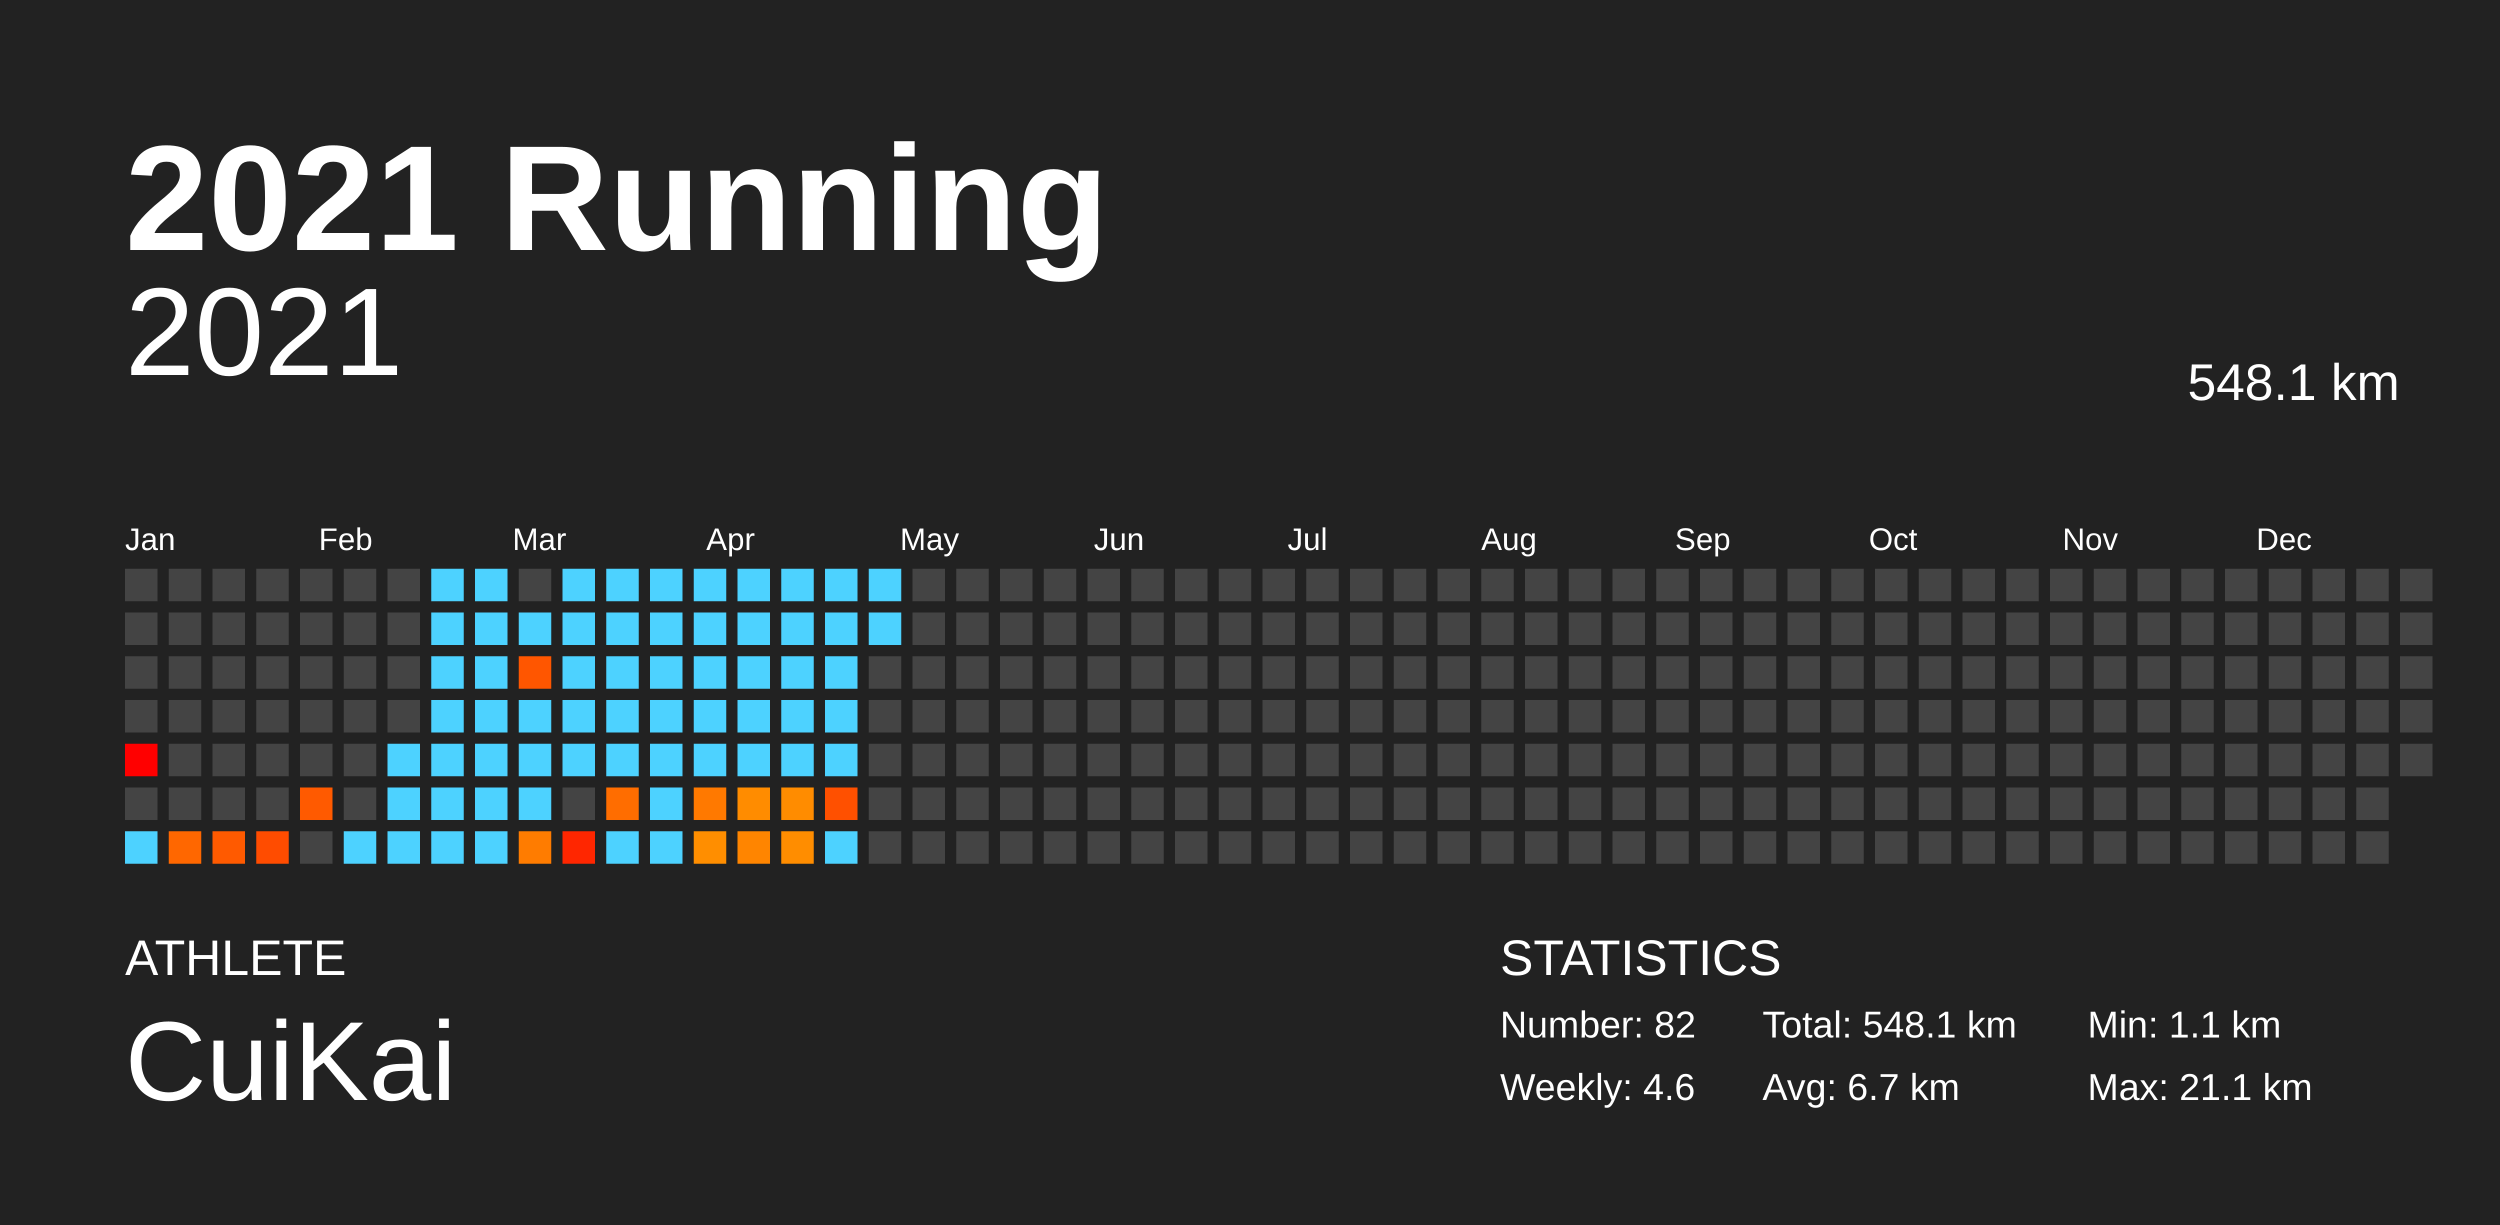
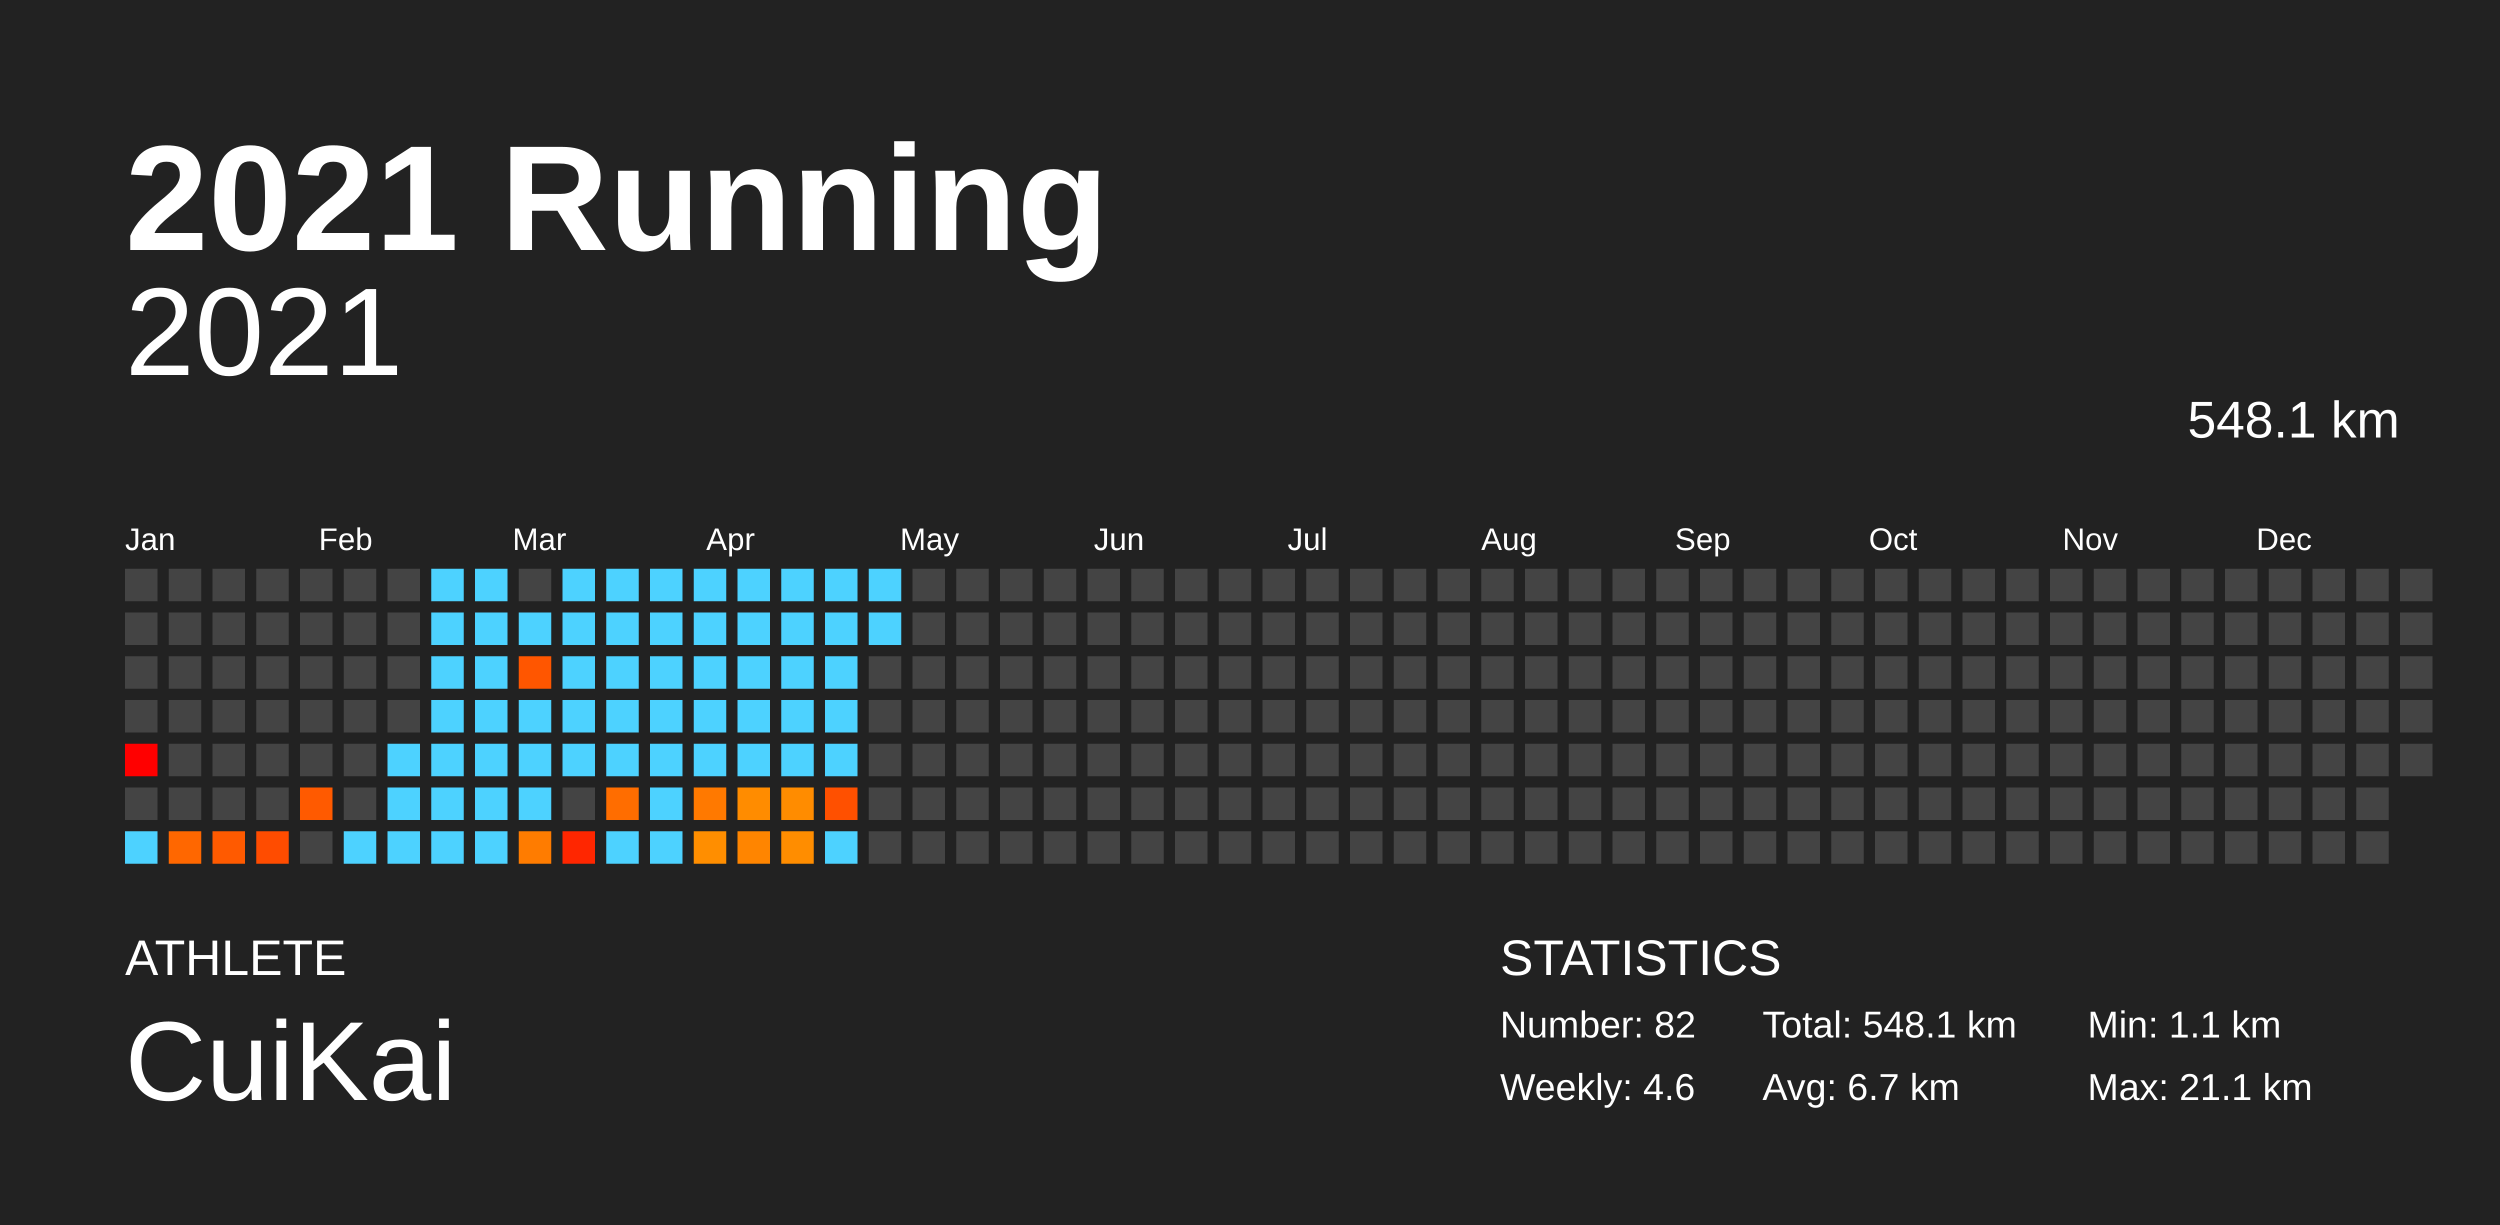
<svg xmlns="http://www.w3.org/2000/svg" baseProfile="full" height="98mm" version="1.1" viewBox="0,0,200,98" width="200mm">
  <defs />
  <rect fill="#222222" height="98" width="200" x="0" y="0" />
  <text fill="#FFFFFF" style="font-size:12px; font-family:Arial; font-weight:bold;" x="10" y="20">2021 Running</text>
  <text fill="#FFFFFF" style="font-size:4px; font-family:Arial" x="10" y="78">ATHLETE</text>
  <text fill="#FFFFFF" style="font-size:9px; font-family:Arial" x="10" y="88">CuiKai</text>
  <text fill="#FFFFFF" style="font-size:4px; font-family:Arial" x="120" y="78">STATISTICS</text>
  <text fill="#FFFFFF" style="font-size:3px; font-family:Arial" x="120" y="83">Number: 82</text>
  <text fill="#FFFFFF" style="font-size:3px; font-family:Arial" x="120" y="88">Weekly: 4.6</text>
  <text fill="#FFFFFF" style="font-size:3px; font-family:Arial" x="141" y="83">Total: 548.1 km</text>
  <text fill="#FFFFFF" style="font-size:3px; font-family:Arial" x="141" y="88">Avg: 6.7 km</text>
  <text fill="#FFFFFF" style="font-size:3px; font-family:Arial" x="167" y="83">Min: 1.1 km</text>
  <text fill="#FFFFFF" style="font-size:3px; font-family:Arial" x="167" y="88">Max: 21.1 km</text>
  <text alignment-baseline="hanging" fill="#FFFFFF" style="font-size:10.0px; font-family:Arial;" x="10" y="30">2021</text>
-   <text alignment-baseline="hanging" fill="#FFFFFF" style="font-size:4.125px; font-family:Arial;" x="175" y="32">548.1 km</text>
+   <text alignment-baseline="hanging" fill="#FFFFFF" style="font-size:4.125px; font-family:Arial;" x="175" y="35">548.1 km</text>
  <text fill="#FFFFFF" style="font-size:2.5px; font-family:Arial" x="10.0" y="44">Jan</text>
  <text fill="#FFFFFF" style="font-size:2.5px; font-family:Arial" x="25.5" y="44">Feb</text>
  <text fill="#FFFFFF" style="font-size:2.5px; font-family:Arial" x="41.0" y="44">Mar</text>
  <text fill="#FFFFFF" style="font-size:2.5px; font-family:Arial" x="56.5" y="44">Apr</text>
  <text fill="#FFFFFF" style="font-size:2.5px; font-family:Arial" x="72.0" y="44">May</text>
  <text fill="#FFFFFF" style="font-size:2.5px; font-family:Arial" x="87.5" y="44">Jun</text>
  <text fill="#FFFFFF" style="font-size:2.5px; font-family:Arial" x="103.0" y="44">Jul</text>
  <text fill="#FFFFFF" style="font-size:2.5px; font-family:Arial" x="118.5" y="44">Aug</text>
  <text fill="#FFFFFF" style="font-size:2.5px; font-family:Arial" x="134.0" y="44">Sep</text>
  <text fill="#FFFFFF" style="font-size:2.5px; font-family:Arial" x="149.5" y="44">Oct</text>
  <text fill="#FFFFFF" style="font-size:2.5px; font-family:Arial" x="165.0" y="44">Nov</text>
  <text fill="#FFFFFF" style="font-size:2.5px; font-family:Arial" x="180.5" y="44">Dec</text>
  <rect fill="#444444" height="2.6" width="2.6" x="10.0" y="45.5" />
  <rect fill="#444444" height="2.6" width="2.6" x="10.0" y="49.0" />
  <rect fill="#444444" height="2.6" width="2.6" x="10.0" y="52.5" />
  <rect fill="#444444" height="2.6" width="2.6" x="10.0" y="56.0" />
  <rect fill="red" height="2.6" width="2.6" x="10.0" y="59.5" />
  <rect fill="#444444" height="2.6" width="2.6" x="10.0" y="63.0" />
  <rect fill="#4dd2ff" height="2.6" width="2.6" x="10.0" y="66.5" />
  <rect fill="#444444" height="2.6" width="2.6" x="13.5" y="45.5" />
  <rect fill="#444444" height="2.6" width="2.6" x="13.5" y="49.0" />
  <rect fill="#444444" height="2.6" width="2.6" x="13.5" y="52.5" />
  <rect fill="#444444" height="2.6" width="2.6" x="13.5" y="56.0" />
  <rect fill="#444444" height="2.6" width="2.6" x="13.5" y="59.5" />
  <rect fill="#444444" height="2.6" width="2.6" x="13.5" y="63.0" />
  <rect fill="#ff6700" height="2.6" width="2.6" x="13.5" y="66.5" />
  <rect fill="#444444" height="2.6" width="2.6" x="17.0" y="45.5" />
  <rect fill="#444444" height="2.6" width="2.6" x="17.0" y="49.0" />
  <rect fill="#444444" height="2.6" width="2.6" x="17.0" y="52.5" />
  <rect fill="#444444" height="2.6" width="2.6" x="17.0" y="56.0" />
  <rect fill="#444444" height="2.6" width="2.6" x="17.0" y="59.5" />
  <rect fill="#444444" height="2.6" width="2.6" x="17.0" y="63.0" />
  <rect fill="#ff5a00" height="2.6" width="2.6" x="17.0" y="66.5" />
  <rect fill="#444444" height="2.6" width="2.6" x="20.5" y="45.5" />
  <rect fill="#444444" height="2.6" width="2.6" x="20.5" y="49.0" />
  <rect fill="#444444" height="2.6" width="2.6" x="20.5" y="52.5" />
  <rect fill="#444444" height="2.6" width="2.6" x="20.5" y="56.0" />
  <rect fill="#444444" height="2.6" width="2.6" x="20.5" y="59.5" />
  <rect fill="#444444" height="2.6" width="2.6" x="20.5" y="63.0" />
  <rect fill="#ff4c00" height="2.6" width="2.6" x="20.5" y="66.5" />
  <rect fill="#444444" height="2.6" width="2.6" x="24.0" y="45.5" />
  <rect fill="#444444" height="2.6" width="2.6" x="24.0" y="49.0" />
  <rect fill="#444444" height="2.6" width="2.6" x="24.0" y="52.5" />
  <rect fill="#444444" height="2.6" width="2.6" x="24.0" y="56.0" />
  <rect fill="#444444" height="2.6" width="2.6" x="24.0" y="59.5" />
  <rect fill="#ff5a00" height="2.6" width="2.6" x="24.0" y="63.0" />
  <rect fill="#444444" height="2.6" width="2.6" x="24.0" y="66.5" />
  <rect fill="#444444" height="2.6" width="2.6" x="27.5" y="45.5" />
  <rect fill="#444444" height="2.6" width="2.6" x="27.5" y="49.0" />
  <rect fill="#444444" height="2.6" width="2.6" x="27.5" y="52.5" />
  <rect fill="#444444" height="2.6" width="2.6" x="27.5" y="56.0" />
  <rect fill="#444444" height="2.6" width="2.6" x="27.5" y="59.5" />
  <rect fill="#444444" height="2.6" width="2.6" x="27.5" y="63.0" />
  <rect fill="#4dd2ff" height="2.6" width="2.6" x="27.5" y="66.5" />
  <rect fill="#444444" height="2.6" width="2.6" x="31.0" y="45.5" />
  <rect fill="#444444" height="2.6" width="2.6" x="31.0" y="49.0" />
  <rect fill="#444444" height="2.6" width="2.6" x="31.0" y="52.5" />
  <rect fill="#444444" height="2.6" width="2.6" x="31.0" y="56.0" />
  <rect fill="#4dd2ff" height="2.6" width="2.6" x="31.0" y="59.5" />
  <rect fill="#4dd2ff" height="2.6" width="2.6" x="31.0" y="63.0" />
  <rect fill="#4dd2ff" height="2.6" width="2.6" x="31.0" y="66.5" />
  <rect fill="#4dd2ff" height="2.6" width="2.6" x="34.5" y="45.5" />
  <rect fill="#4dd2ff" height="2.6" width="2.6" x="34.5" y="49.0" />
  <rect fill="#4dd2ff" height="2.6" width="2.6" x="34.5" y="52.5" />
  <rect fill="#4dd2ff" height="2.6" width="2.6" x="34.5" y="56.0" />
  <rect fill="#4dd2ff" height="2.6" width="2.6" x="34.5" y="59.5" />
  <rect fill="#4dd2ff" height="2.6" width="2.6" x="34.5" y="63.0" />
  <rect fill="#4dd2ff" height="2.6" width="2.6" x="34.5" y="66.5" />
  <rect fill="#4dd2ff" height="2.6" width="2.6" x="38.0" y="45.5" />
  <rect fill="#4dd2ff" height="2.6" width="2.6" x="38.0" y="49.0" />
  <rect fill="#4dd2ff" height="2.6" width="2.6" x="38.0" y="52.5" />
  <rect fill="#4dd2ff" height="2.6" width="2.6" x="38.0" y="56.0" />
  <rect fill="#4dd2ff" height="2.6" width="2.6" x="38.0" y="59.5" />
  <rect fill="#4dd2ff" height="2.6" width="2.6" x="38.0" y="63.0" />
  <rect fill="#4dd2ff" height="2.6" width="2.6" x="38.0" y="66.5" />
  <rect fill="#444444" height="2.6" width="2.6" x="41.5" y="45.5" />
  <rect fill="#4dd2ff" height="2.6" width="2.6" x="41.5" y="49.0" />
  <rect fill="#ff5600" height="2.6" width="2.6" x="41.5" y="52.5" />
  <rect fill="#4dd2ff" height="2.6" width="2.6" x="41.5" y="56.0" />
  <rect fill="#4dd2ff" height="2.6" width="2.6" x="41.5" y="59.5" />
  <rect fill="#4dd2ff" height="2.6" width="2.6" x="41.5" y="63.0" />
  <rect fill="#ff7c00" height="2.6" width="2.6" x="41.5" y="66.5" />
  <rect fill="#4dd2ff" height="2.6" width="2.6" x="45.0" y="45.5" />
  <rect fill="#4dd2ff" height="2.6" width="2.6" x="45.0" y="49.0" />
  <rect fill="#4dd2ff" height="2.6" width="2.6" x="45.0" y="52.5" />
  <rect fill="#4dd2ff" height="2.6" width="2.6" x="45.0" y="56.0" />
  <rect fill="#4dd2ff" height="2.6" width="2.6" x="45.0" y="59.5" />
  <rect fill="#444444" height="2.6" width="2.6" x="45.0" y="63.0" />
  <rect fill="#ff2600" height="2.6" width="2.6" x="45.0" y="66.5" />
  <rect fill="#4dd2ff" height="2.6" width="2.6" x="48.5" y="45.5" />
  <rect fill="#4dd2ff" height="2.6" width="2.6" x="48.5" y="49.0" />
  <rect fill="#4dd2ff" height="2.6" width="2.6" x="48.5" y="52.5" />
  <rect fill="#4dd2ff" height="2.6" width="2.6" x="48.5" y="56.0" />
  <rect fill="#4dd2ff" height="2.6" width="2.6" x="48.5" y="59.5" />
  <rect fill="#ff6d00" height="2.6" width="2.6" x="48.5" y="63.0" />
  <rect fill="#4dd2ff" height="2.6" width="2.6" x="48.5" y="66.5" />
  <rect fill="#4dd2ff" height="2.6" width="2.6" x="52.0" y="45.5" />
  <rect fill="#4dd2ff" height="2.6" width="2.6" x="52.0" y="49.0" />
  <rect fill="#4dd2ff" height="2.6" width="2.6" x="52.0" y="52.5" />
  <rect fill="#4dd2ff" height="2.6" width="2.6" x="52.0" y="56.0" />
  <rect fill="#4dd2ff" height="2.6" width="2.6" x="52.0" y="59.5" />
  <rect fill="#4dd2ff" height="2.6" width="2.6" x="52.0" y="63.0" />
  <rect fill="#4dd2ff" height="2.6" width="2.6" x="52.0" y="66.5" />
  <rect fill="#4dd2ff" height="2.6" width="2.6" x="55.5" y="45.5" />
  <rect fill="#4dd2ff" height="2.6" width="2.6" x="55.5" y="49.0" />
  <rect fill="#4dd2ff" height="2.6" width="2.6" x="55.5" y="52.5" />
  <rect fill="#4dd2ff" height="2.6" width="2.6" x="55.5" y="56.0" />
  <rect fill="#4dd2ff" height="2.6" width="2.6" x="55.5" y="59.5" />
  <rect fill="#ff7900" height="2.6" width="2.6" x="55.5" y="63.0" />
  <rect fill="#ff8e00" height="2.6" width="2.6" x="55.5" y="66.5" />
  <rect fill="#4dd2ff" height="2.6" width="2.6" x="59.0" y="45.5" />
  <rect fill="#4dd2ff" height="2.6" width="2.6" x="59.0" y="49.0" />
  <rect fill="#4dd2ff" height="2.6" width="2.6" x="59.0" y="52.5" />
  <rect fill="#4dd2ff" height="2.6" width="2.6" x="59.0" y="56.0" />
  <rect fill="#4dd2ff" height="2.6" width="2.6" x="59.0" y="59.5" />
  <rect fill="#ff8c00" height="2.6" width="2.6" x="59.0" y="63.0" />
  <rect fill="#ff8500" height="2.6" width="2.6" x="59.0" y="66.5" />
  <rect fill="#4dd2ff" height="2.6" width="2.6" x="62.5" y="45.5" />
  <rect fill="#4dd2ff" height="2.6" width="2.6" x="62.5" y="49.0" />
  <rect fill="#4dd2ff" height="2.6" width="2.6" x="62.5" y="52.5" />
  <rect fill="#4dd2ff" height="2.6" width="2.6" x="62.5" y="56.0" />
  <rect fill="#4dd2ff" height="2.6" width="2.6" x="62.5" y="59.5" />
  <rect fill="#ff8c00" height="2.6" width="2.6" x="62.5" y="63.0" />
  <rect fill="#ff8d00" height="2.6" width="2.6" x="62.5" y="66.5" />
  <rect fill="#4dd2ff" height="2.6" width="2.6" x="66.0" y="45.5" />
  <rect fill="#4dd2ff" height="2.6" width="2.6" x="66.0" y="49.0" />
  <rect fill="#4dd2ff" height="2.6" width="2.6" x="66.0" y="52.5" />
  <rect fill="#4dd2ff" height="2.6" width="2.6" x="66.0" y="56.0" />
  <rect fill="#4dd2ff" height="2.6" width="2.6" x="66.0" y="59.5" />
  <rect fill="#ff5000" height="2.6" width="2.6" x="66.0" y="63.0" />
  <rect fill="#4dd2ff" height="2.6" width="2.6" x="66.0" y="66.5" />
  <rect fill="#4dd2ff" height="2.6" width="2.6" x="69.5" y="45.5" />
  <rect fill="#4dd2ff" height="2.6" width="2.6" x="69.5" y="49.0" />
  <rect fill="#444444" height="2.6" width="2.6" x="69.5" y="52.5" />
  <rect fill="#444444" height="2.6" width="2.6" x="69.5" y="56.0" />
  <rect fill="#444444" height="2.6" width="2.6" x="69.5" y="59.5" />
  <rect fill="#444444" height="2.6" width="2.6" x="69.5" y="63.0" />
  <rect fill="#444444" height="2.6" width="2.6" x="69.5" y="66.5" />
  <rect fill="#444444" height="2.6" width="2.6" x="73.0" y="45.5" />
  <rect fill="#444444" height="2.6" width="2.6" x="73.0" y="49.0" />
  <rect fill="#444444" height="2.6" width="2.6" x="73.0" y="52.5" />
  <rect fill="#444444" height="2.6" width="2.6" x="73.0" y="56.0" />
  <rect fill="#444444" height="2.6" width="2.6" x="73.0" y="59.5" />
  <rect fill="#444444" height="2.6" width="2.6" x="73.0" y="63.0" />
  <rect fill="#444444" height="2.6" width="2.6" x="73.0" y="66.5" />
  <rect fill="#444444" height="2.6" width="2.6" x="76.5" y="45.5" />
  <rect fill="#444444" height="2.6" width="2.6" x="76.5" y="49.0" />
  <rect fill="#444444" height="2.6" width="2.6" x="76.5" y="52.5" />
  <rect fill="#444444" height="2.6" width="2.6" x="76.5" y="56.0" />
  <rect fill="#444444" height="2.6" width="2.6" x="76.5" y="59.5" />
  <rect fill="#444444" height="2.6" width="2.6" x="76.5" y="63.0" />
  <rect fill="#444444" height="2.6" width="2.6" x="76.5" y="66.5" />
  <rect fill="#444444" height="2.6" width="2.6" x="80.0" y="45.5" />
  <rect fill="#444444" height="2.6" width="2.6" x="80.0" y="49.0" />
  <rect fill="#444444" height="2.6" width="2.6" x="80.0" y="52.5" />
  <rect fill="#444444" height="2.6" width="2.6" x="80.0" y="56.0" />
  <rect fill="#444444" height="2.6" width="2.6" x="80.0" y="59.5" />
  <rect fill="#444444" height="2.6" width="2.6" x="80.0" y="63.0" />
  <rect fill="#444444" height="2.6" width="2.6" x="80.0" y="66.5" />
  <rect fill="#444444" height="2.6" width="2.6" x="83.5" y="45.5" />
  <rect fill="#444444" height="2.6" width="2.6" x="83.5" y="49.0" />
  <rect fill="#444444" height="2.6" width="2.6" x="83.5" y="52.5" />
  <rect fill="#444444" height="2.6" width="2.6" x="83.5" y="56.0" />
  <rect fill="#444444" height="2.6" width="2.6" x="83.5" y="59.5" />
  <rect fill="#444444" height="2.6" width="2.6" x="83.5" y="63.0" />
  <rect fill="#444444" height="2.6" width="2.6" x="83.5" y="66.5" />
  <rect fill="#444444" height="2.6" width="2.6" x="87.0" y="45.5" />
  <rect fill="#444444" height="2.6" width="2.6" x="87.0" y="49.0" />
  <rect fill="#444444" height="2.6" width="2.6" x="87.0" y="52.5" />
  <rect fill="#444444" height="2.6" width="2.6" x="87.0" y="56.0" />
  <rect fill="#444444" height="2.6" width="2.6" x="87.0" y="59.5" />
  <rect fill="#444444" height="2.6" width="2.6" x="87.0" y="63.0" />
  <rect fill="#444444" height="2.6" width="2.6" x="87.0" y="66.5" />
  <rect fill="#444444" height="2.6" width="2.6" x="90.5" y="45.5" />
  <rect fill="#444444" height="2.6" width="2.6" x="90.5" y="49.0" />
  <rect fill="#444444" height="2.6" width="2.6" x="90.5" y="52.5" />
  <rect fill="#444444" height="2.6" width="2.6" x="90.5" y="56.0" />
  <rect fill="#444444" height="2.6" width="2.6" x="90.5" y="59.5" />
  <rect fill="#444444" height="2.6" width="2.6" x="90.5" y="63.0" />
  <rect fill="#444444" height="2.6" width="2.6" x="90.5" y="66.5" />
  <rect fill="#444444" height="2.6" width="2.6" x="94.0" y="45.5" />
  <rect fill="#444444" height="2.6" width="2.6" x="94.0" y="49.0" />
  <rect fill="#444444" height="2.6" width="2.6" x="94.0" y="52.5" />
  <rect fill="#444444" height="2.6" width="2.6" x="94.0" y="56.0" />
  <rect fill="#444444" height="2.6" width="2.6" x="94.0" y="59.5" />
  <rect fill="#444444" height="2.6" width="2.6" x="94.0" y="63.0" />
  <rect fill="#444444" height="2.6" width="2.6" x="94.0" y="66.5" />
  <rect fill="#444444" height="2.6" width="2.6" x="97.5" y="45.5" />
  <rect fill="#444444" height="2.6" width="2.6" x="97.5" y="49.0" />
  <rect fill="#444444" height="2.6" width="2.6" x="97.5" y="52.5" />
  <rect fill="#444444" height="2.6" width="2.6" x="97.5" y="56.0" />
  <rect fill="#444444" height="2.6" width="2.6" x="97.5" y="59.5" />
  <rect fill="#444444" height="2.6" width="2.6" x="97.5" y="63.0" />
  <rect fill="#444444" height="2.6" width="2.6" x="97.5" y="66.5" />
  <rect fill="#444444" height="2.6" width="2.6" x="101.0" y="45.5" />
  <rect fill="#444444" height="2.6" width="2.6" x="101.0" y="49.0" />
  <rect fill="#444444" height="2.6" width="2.6" x="101.0" y="52.5" />
  <rect fill="#444444" height="2.6" width="2.6" x="101.0" y="56.0" />
  <rect fill="#444444" height="2.6" width="2.6" x="101.0" y="59.5" />
  <rect fill="#444444" height="2.6" width="2.6" x="101.0" y="63.0" />
  <rect fill="#444444" height="2.6" width="2.6" x="101.0" y="66.5" />
  <rect fill="#444444" height="2.6" width="2.6" x="104.5" y="45.5" />
  <rect fill="#444444" height="2.6" width="2.6" x="104.5" y="49.0" />
  <rect fill="#444444" height="2.6" width="2.6" x="104.5" y="52.5" />
  <rect fill="#444444" height="2.6" width="2.6" x="104.5" y="56.0" />
  <rect fill="#444444" height="2.6" width="2.6" x="104.5" y="59.5" />
  <rect fill="#444444" height="2.6" width="2.6" x="104.5" y="63.0" />
  <rect fill="#444444" height="2.6" width="2.6" x="104.5" y="66.5" />
  <rect fill="#444444" height="2.6" width="2.6" x="108.0" y="45.5" />
  <rect fill="#444444" height="2.6" width="2.6" x="108.0" y="49.0" />
  <rect fill="#444444" height="2.6" width="2.6" x="108.0" y="52.5" />
  <rect fill="#444444" height="2.6" width="2.6" x="108.0" y="56.0" />
  <rect fill="#444444" height="2.6" width="2.6" x="108.0" y="59.5" />
  <rect fill="#444444" height="2.6" width="2.6" x="108.0" y="63.0" />
  <rect fill="#444444" height="2.6" width="2.6" x="108.0" y="66.5" />
  <rect fill="#444444" height="2.6" width="2.6" x="111.5" y="45.5" />
  <rect fill="#444444" height="2.6" width="2.6" x="111.5" y="49.0" />
  <rect fill="#444444" height="2.6" width="2.6" x="111.5" y="52.5" />
  <rect fill="#444444" height="2.6" width="2.6" x="111.5" y="56.0" />
  <rect fill="#444444" height="2.6" width="2.6" x="111.5" y="59.5" />
  <rect fill="#444444" height="2.6" width="2.6" x="111.5" y="63.0" />
  <rect fill="#444444" height="2.6" width="2.6" x="111.5" y="66.5" />
  <rect fill="#444444" height="2.6" width="2.6" x="115.0" y="45.5" />
  <rect fill="#444444" height="2.6" width="2.6" x="115.0" y="49.0" />
  <rect fill="#444444" height="2.6" width="2.6" x="115.0" y="52.5" />
  <rect fill="#444444" height="2.6" width="2.6" x="115.0" y="56.0" />
  <rect fill="#444444" height="2.6" width="2.6" x="115.0" y="59.5" />
  <rect fill="#444444" height="2.6" width="2.6" x="115.0" y="63.0" />
  <rect fill="#444444" height="2.6" width="2.6" x="115.0" y="66.5" />
  <rect fill="#444444" height="2.6" width="2.6" x="118.5" y="45.5" />
  <rect fill="#444444" height="2.6" width="2.6" x="118.5" y="49.0" />
  <rect fill="#444444" height="2.6" width="2.6" x="118.5" y="52.5" />
  <rect fill="#444444" height="2.6" width="2.6" x="118.5" y="56.0" />
  <rect fill="#444444" height="2.6" width="2.6" x="118.5" y="59.5" />
  <rect fill="#444444" height="2.6" width="2.6" x="118.5" y="63.0" />
  <rect fill="#444444" height="2.6" width="2.6" x="118.5" y="66.5" />
  <rect fill="#444444" height="2.6" width="2.6" x="122.0" y="45.5" />
  <rect fill="#444444" height="2.6" width="2.6" x="122.0" y="49.0" />
  <rect fill="#444444" height="2.6" width="2.6" x="122.0" y="52.5" />
  <rect fill="#444444" height="2.6" width="2.6" x="122.0" y="56.0" />
  <rect fill="#444444" height="2.6" width="2.6" x="122.0" y="59.5" />
  <rect fill="#444444" height="2.6" width="2.6" x="122.0" y="63.0" />
  <rect fill="#444444" height="2.6" width="2.6" x="122.0" y="66.5" />
  <rect fill="#444444" height="2.6" width="2.6" x="125.5" y="45.5" />
  <rect fill="#444444" height="2.6" width="2.6" x="125.5" y="49.0" />
  <rect fill="#444444" height="2.6" width="2.6" x="125.5" y="52.5" />
  <rect fill="#444444" height="2.6" width="2.6" x="125.5" y="56.0" />
  <rect fill="#444444" height="2.6" width="2.6" x="125.5" y="59.5" />
  <rect fill="#444444" height="2.6" width="2.6" x="125.5" y="63.0" />
  <rect fill="#444444" height="2.6" width="2.6" x="125.5" y="66.5" />
  <rect fill="#444444" height="2.6" width="2.6" x="129.0" y="45.5" />
  <rect fill="#444444" height="2.6" width="2.6" x="129.0" y="49.0" />
  <rect fill="#444444" height="2.6" width="2.6" x="129.0" y="52.5" />
  <rect fill="#444444" height="2.6" width="2.6" x="129.0" y="56.0" />
  <rect fill="#444444" height="2.6" width="2.6" x="129.0" y="59.5" />
  <rect fill="#444444" height="2.6" width="2.6" x="129.0" y="63.0" />
  <rect fill="#444444" height="2.6" width="2.6" x="129.0" y="66.5" />
  <rect fill="#444444" height="2.6" width="2.6" x="132.5" y="45.5" />
  <rect fill="#444444" height="2.6" width="2.6" x="132.5" y="49.0" />
  <rect fill="#444444" height="2.6" width="2.6" x="132.5" y="52.5" />
  <rect fill="#444444" height="2.6" width="2.6" x="132.5" y="56.0" />
  <rect fill="#444444" height="2.6" width="2.6" x="132.5" y="59.5" />
  <rect fill="#444444" height="2.6" width="2.6" x="132.5" y="63.0" />
  <rect fill="#444444" height="2.6" width="2.6" x="132.5" y="66.5" />
  <rect fill="#444444" height="2.6" width="2.6" x="136.0" y="45.5" />
  <rect fill="#444444" height="2.6" width="2.6" x="136.0" y="49.0" />
  <rect fill="#444444" height="2.6" width="2.6" x="136.0" y="52.5" />
  <rect fill="#444444" height="2.6" width="2.6" x="136.0" y="56.0" />
  <rect fill="#444444" height="2.6" width="2.6" x="136.0" y="59.5" />
  <rect fill="#444444" height="2.6" width="2.6" x="136.0" y="63.0" />
  <rect fill="#444444" height="2.6" width="2.6" x="136.0" y="66.5" />
  <rect fill="#444444" height="2.6" width="2.6" x="139.5" y="45.5" />
  <rect fill="#444444" height="2.6" width="2.6" x="139.5" y="49.0" />
  <rect fill="#444444" height="2.6" width="2.6" x="139.5" y="52.5" />
  <rect fill="#444444" height="2.6" width="2.6" x="139.5" y="56.0" />
  <rect fill="#444444" height="2.6" width="2.6" x="139.5" y="59.5" />
  <rect fill="#444444" height="2.6" width="2.6" x="139.5" y="63.0" />
  <rect fill="#444444" height="2.6" width="2.6" x="139.5" y="66.5" />
  <rect fill="#444444" height="2.6" width="2.6" x="143.0" y="45.5" />
  <rect fill="#444444" height="2.6" width="2.6" x="143.0" y="49.0" />
  <rect fill="#444444" height="2.6" width="2.6" x="143.0" y="52.5" />
  <rect fill="#444444" height="2.6" width="2.6" x="143.0" y="56.0" />
  <rect fill="#444444" height="2.6" width="2.6" x="143.0" y="59.5" />
  <rect fill="#444444" height="2.6" width="2.6" x="143.0" y="63.0" />
  <rect fill="#444444" height="2.6" width="2.6" x="143.0" y="66.5" />
  <rect fill="#444444" height="2.6" width="2.6" x="146.5" y="45.5" />
  <rect fill="#444444" height="2.6" width="2.6" x="146.5" y="49.0" />
  <rect fill="#444444" height="2.6" width="2.6" x="146.5" y="52.5" />
  <rect fill="#444444" height="2.6" width="2.6" x="146.5" y="56.0" />
  <rect fill="#444444" height="2.6" width="2.6" x="146.5" y="59.5" />
  <rect fill="#444444" height="2.6" width="2.6" x="146.5" y="63.0" />
  <rect fill="#444444" height="2.6" width="2.6" x="146.5" y="66.5" />
  <rect fill="#444444" height="2.6" width="2.6" x="150.0" y="45.5" />
  <rect fill="#444444" height="2.6" width="2.6" x="150.0" y="49.0" />
  <rect fill="#444444" height="2.6" width="2.6" x="150.0" y="52.5" />
  <rect fill="#444444" height="2.6" width="2.6" x="150.0" y="56.0" />
  <rect fill="#444444" height="2.6" width="2.6" x="150.0" y="59.5" />
  <rect fill="#444444" height="2.6" width="2.6" x="150.0" y="63.0" />
  <rect fill="#444444" height="2.6" width="2.6" x="150.0" y="66.5" />
  <rect fill="#444444" height="2.6" width="2.6" x="153.5" y="45.5" />
  <rect fill="#444444" height="2.6" width="2.6" x="153.5" y="49.0" />
  <rect fill="#444444" height="2.6" width="2.6" x="153.5" y="52.5" />
  <rect fill="#444444" height="2.6" width="2.6" x="153.5" y="56.0" />
  <rect fill="#444444" height="2.6" width="2.6" x="153.5" y="59.5" />
  <rect fill="#444444" height="2.6" width="2.6" x="153.5" y="63.0" />
  <rect fill="#444444" height="2.6" width="2.6" x="153.5" y="66.5" />
  <rect fill="#444444" height="2.6" width="2.6" x="157.0" y="45.5" />
  <rect fill="#444444" height="2.6" width="2.6" x="157.0" y="49.0" />
  <rect fill="#444444" height="2.6" width="2.6" x="157.0" y="52.5" />
  <rect fill="#444444" height="2.6" width="2.6" x="157.0" y="56.0" />
  <rect fill="#444444" height="2.6" width="2.6" x="157.0" y="59.5" />
  <rect fill="#444444" height="2.6" width="2.6" x="157.0" y="63.0" />
  <rect fill="#444444" height="2.6" width="2.6" x="157.0" y="66.5" />
  <rect fill="#444444" height="2.6" width="2.6" x="160.5" y="45.5" />
  <rect fill="#444444" height="2.6" width="2.6" x="160.5" y="49.0" />
  <rect fill="#444444" height="2.6" width="2.6" x="160.5" y="52.5" />
  <rect fill="#444444" height="2.6" width="2.6" x="160.5" y="56.0" />
  <rect fill="#444444" height="2.6" width="2.6" x="160.5" y="59.5" />
  <rect fill="#444444" height="2.6" width="2.6" x="160.5" y="63.0" />
  <rect fill="#444444" height="2.6" width="2.6" x="160.5" y="66.5" />
  <rect fill="#444444" height="2.6" width="2.6" x="164.0" y="45.5" />
  <rect fill="#444444" height="2.6" width="2.6" x="164.0" y="49.0" />
  <rect fill="#444444" height="2.6" width="2.6" x="164.0" y="52.5" />
  <rect fill="#444444" height="2.6" width="2.6" x="164.0" y="56.0" />
  <rect fill="#444444" height="2.6" width="2.6" x="164.0" y="59.5" />
  <rect fill="#444444" height="2.6" width="2.6" x="164.0" y="63.0" />
  <rect fill="#444444" height="2.6" width="2.6" x="164.0" y="66.5" />
  <rect fill="#444444" height="2.6" width="2.6" x="167.5" y="45.5" />
  <rect fill="#444444" height="2.6" width="2.6" x="167.5" y="49.0" />
  <rect fill="#444444" height="2.6" width="2.6" x="167.5" y="52.5" />
  <rect fill="#444444" height="2.6" width="2.6" x="167.5" y="56.0" />
  <rect fill="#444444" height="2.6" width="2.6" x="167.5" y="59.5" />
  <rect fill="#444444" height="2.6" width="2.6" x="167.5" y="63.0" />
  <rect fill="#444444" height="2.6" width="2.6" x="167.5" y="66.5" />
  <rect fill="#444444" height="2.6" width="2.6" x="171.0" y="45.5" />
  <rect fill="#444444" height="2.6" width="2.6" x="171.0" y="49.0" />
  <rect fill="#444444" height="2.6" width="2.6" x="171.0" y="52.5" />
  <rect fill="#444444" height="2.6" width="2.6" x="171.0" y="56.0" />
  <rect fill="#444444" height="2.6" width="2.6" x="171.0" y="59.5" />
  <rect fill="#444444" height="2.6" width="2.6" x="171.0" y="63.0" />
  <rect fill="#444444" height="2.6" width="2.6" x="171.0" y="66.5" />
  <rect fill="#444444" height="2.6" width="2.6" x="174.5" y="45.5" />
  <rect fill="#444444" height="2.6" width="2.6" x="174.5" y="49.0" />
  <rect fill="#444444" height="2.6" width="2.6" x="174.5" y="52.5" />
  <rect fill="#444444" height="2.6" width="2.6" x="174.5" y="56.0" />
  <rect fill="#444444" height="2.6" width="2.6" x="174.5" y="59.5" />
  <rect fill="#444444" height="2.6" width="2.6" x="174.5" y="63.0" />
  <rect fill="#444444" height="2.6" width="2.6" x="174.5" y="66.5" />
  <rect fill="#444444" height="2.6" width="2.6" x="178.0" y="45.5" />
  <rect fill="#444444" height="2.6" width="2.6" x="178.0" y="49.0" />
  <rect fill="#444444" height="2.6" width="2.6" x="178.0" y="52.5" />
  <rect fill="#444444" height="2.6" width="2.6" x="178.0" y="56.0" />
  <rect fill="#444444" height="2.6" width="2.6" x="178.0" y="59.5" />
  <rect fill="#444444" height="2.6" width="2.6" x="178.0" y="63.0" />
  <rect fill="#444444" height="2.6" width="2.6" x="178.0" y="66.5" />
  <rect fill="#444444" height="2.6" width="2.6" x="181.5" y="45.5" />
  <rect fill="#444444" height="2.6" width="2.6" x="181.5" y="49.0" />
  <rect fill="#444444" height="2.6" width="2.6" x="181.5" y="52.5" />
  <rect fill="#444444" height="2.6" width="2.6" x="181.5" y="56.0" />
  <rect fill="#444444" height="2.6" width="2.6" x="181.5" y="59.5" />
  <rect fill="#444444" height="2.6" width="2.6" x="181.5" y="63.0" />
  <rect fill="#444444" height="2.6" width="2.6" x="181.5" y="66.5" />
  <rect fill="#444444" height="2.6" width="2.6" x="185.0" y="45.5" />
  <rect fill="#444444" height="2.6" width="2.6" x="185.0" y="49.0" />
  <rect fill="#444444" height="2.6" width="2.6" x="185.0" y="52.5" />
  <rect fill="#444444" height="2.6" width="2.6" x="185.0" y="56.0" />
  <rect fill="#444444" height="2.6" width="2.6" x="185.0" y="59.5" />
  <rect fill="#444444" height="2.6" width="2.6" x="185.0" y="63.0" />
  <rect fill="#444444" height="2.6" width="2.6" x="185.0" y="66.5" />
  <rect fill="#444444" height="2.6" width="2.6" x="188.5" y="45.5" />
  <rect fill="#444444" height="2.6" width="2.6" x="188.5" y="49.0" />
  <rect fill="#444444" height="2.6" width="2.6" x="188.5" y="52.5" />
  <rect fill="#444444" height="2.6" width="2.6" x="188.5" y="56.0" />
  <rect fill="#444444" height="2.6" width="2.6" x="188.5" y="59.5" />
  <rect fill="#444444" height="2.6" width="2.6" x="188.5" y="63.0" />
  <rect fill="#444444" height="2.6" width="2.6" x="188.5" y="66.5" />
  <rect fill="#444444" height="2.6" width="2.6" x="192.0" y="45.5" />
  <rect fill="#444444" height="2.6" width="2.6" x="192.0" y="49.0" />
  <rect fill="#444444" height="2.6" width="2.6" x="192.0" y="52.5" />
  <rect fill="#444444" height="2.6" width="2.6" x="192.0" y="56.0" />
  <rect fill="#444444" height="2.6" width="2.6" x="192.0" y="59.5" />
</svg>
